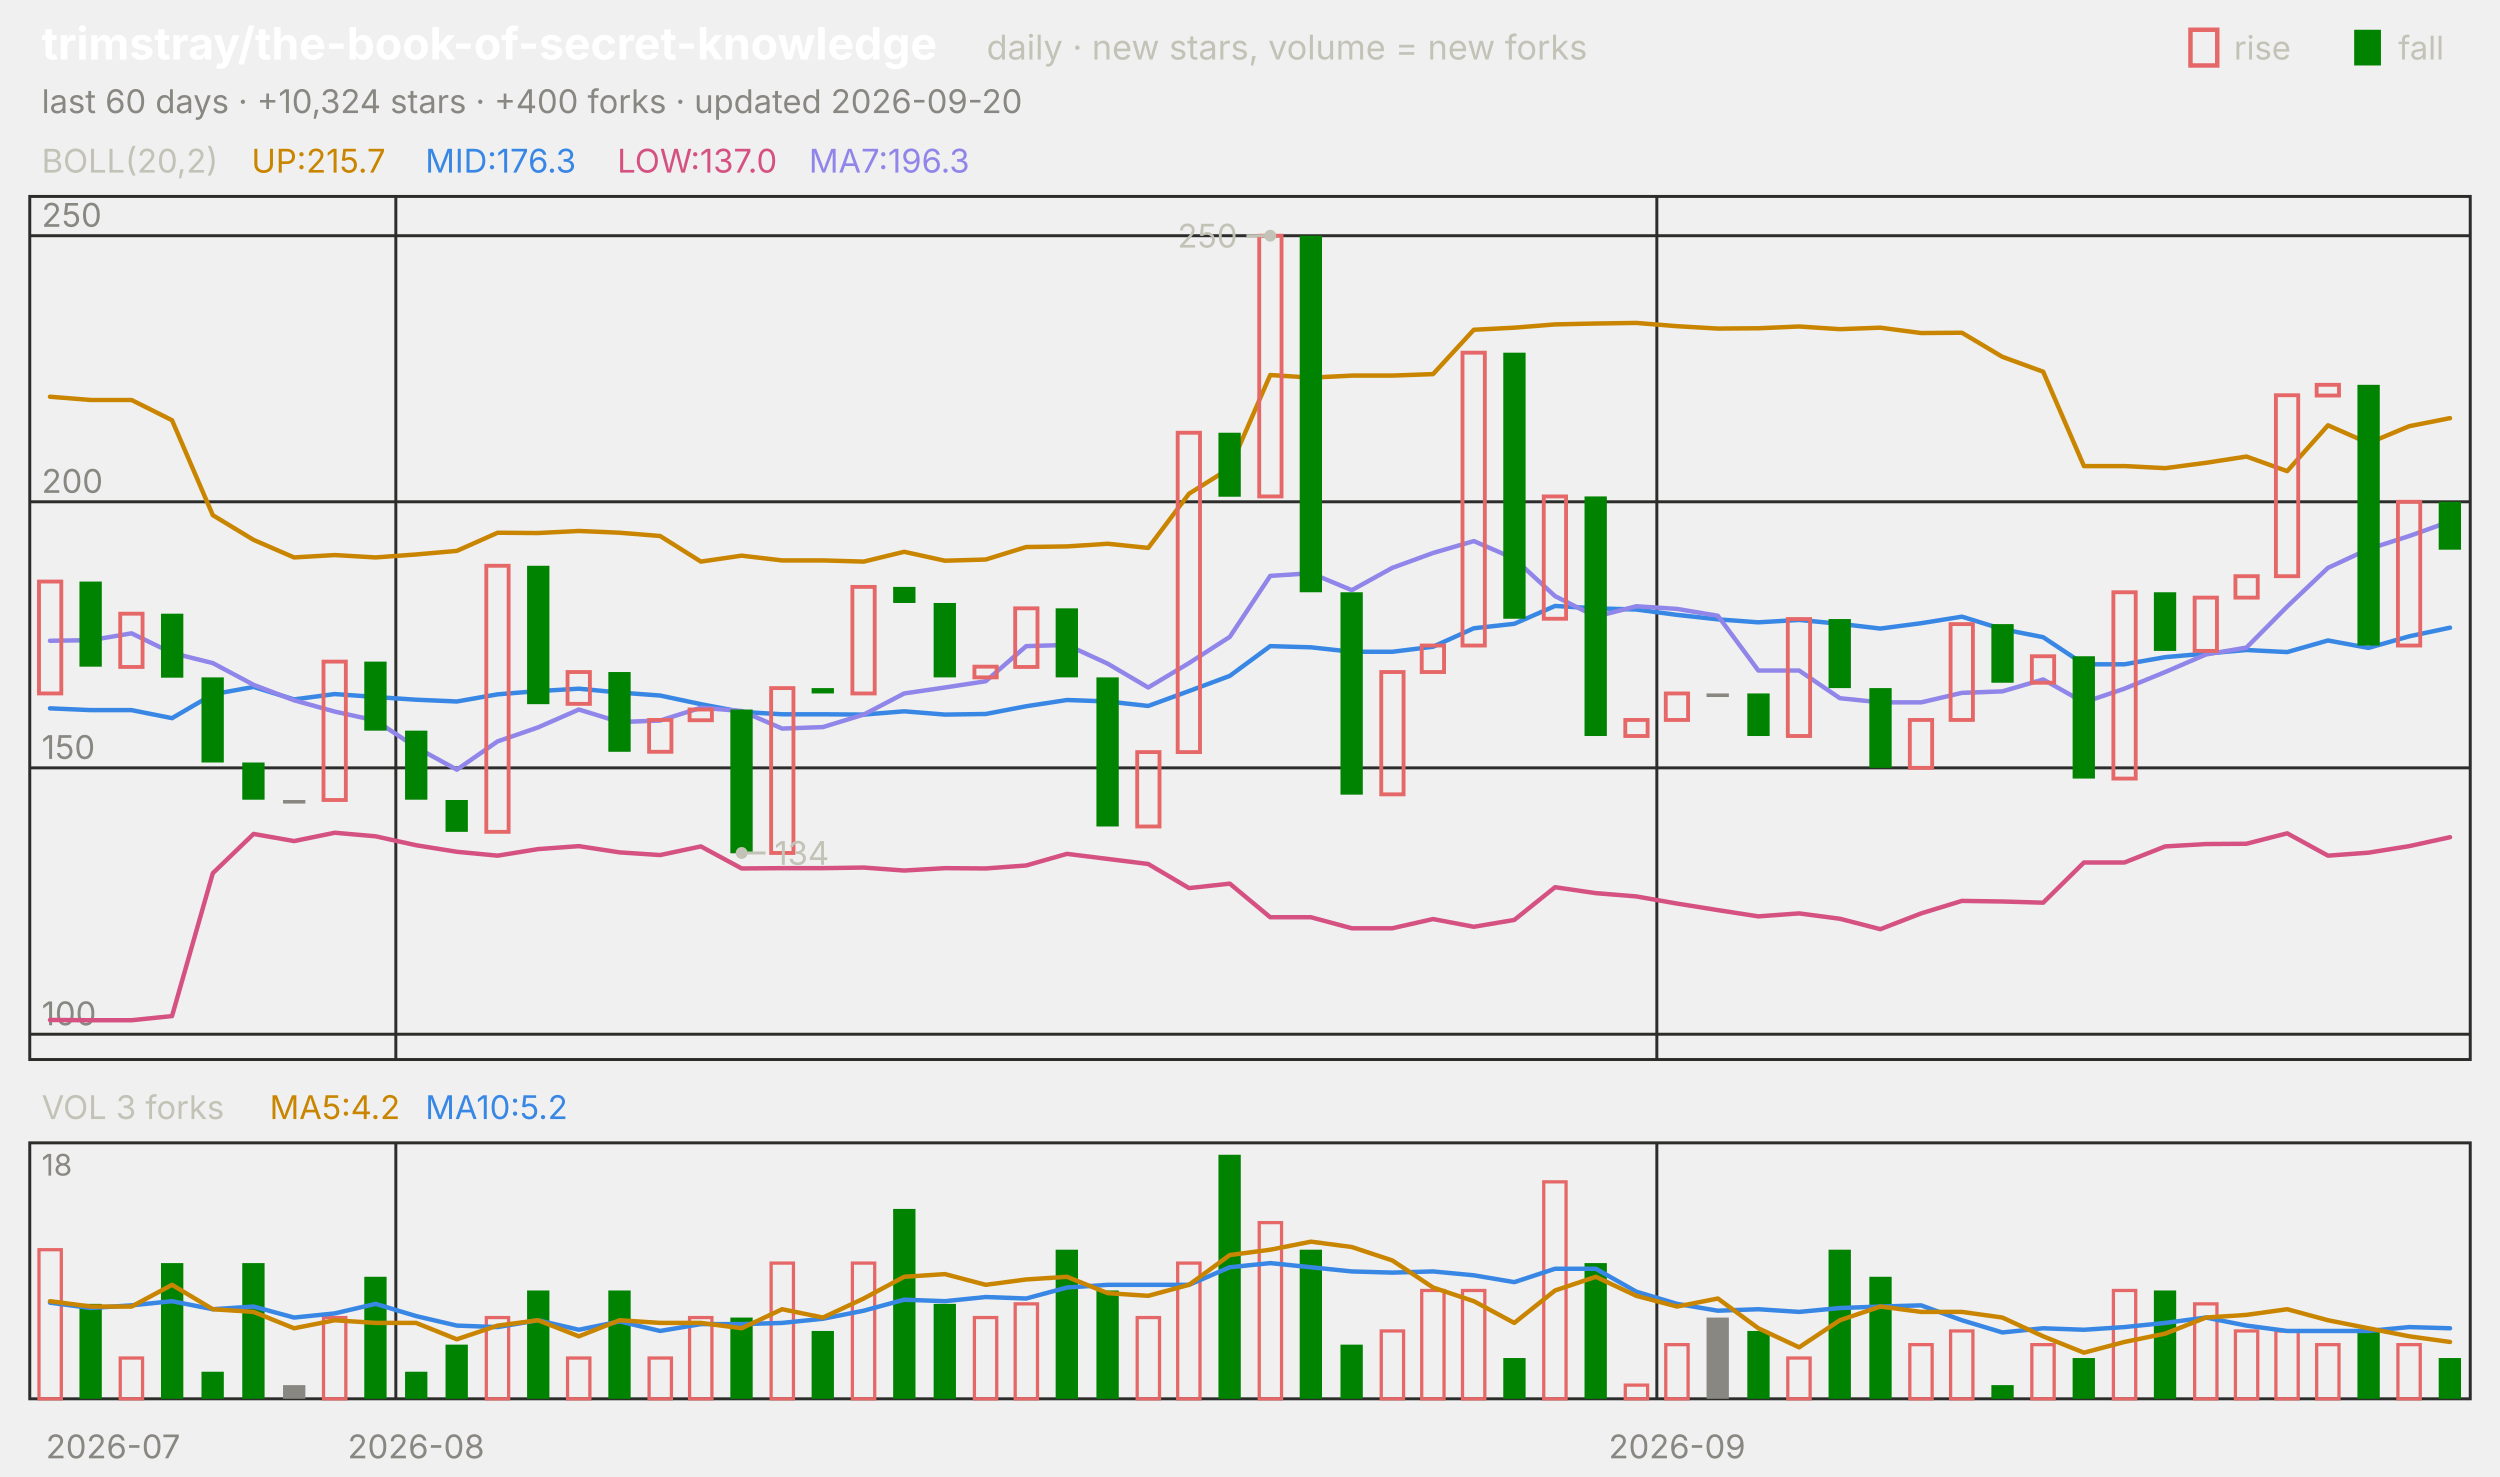
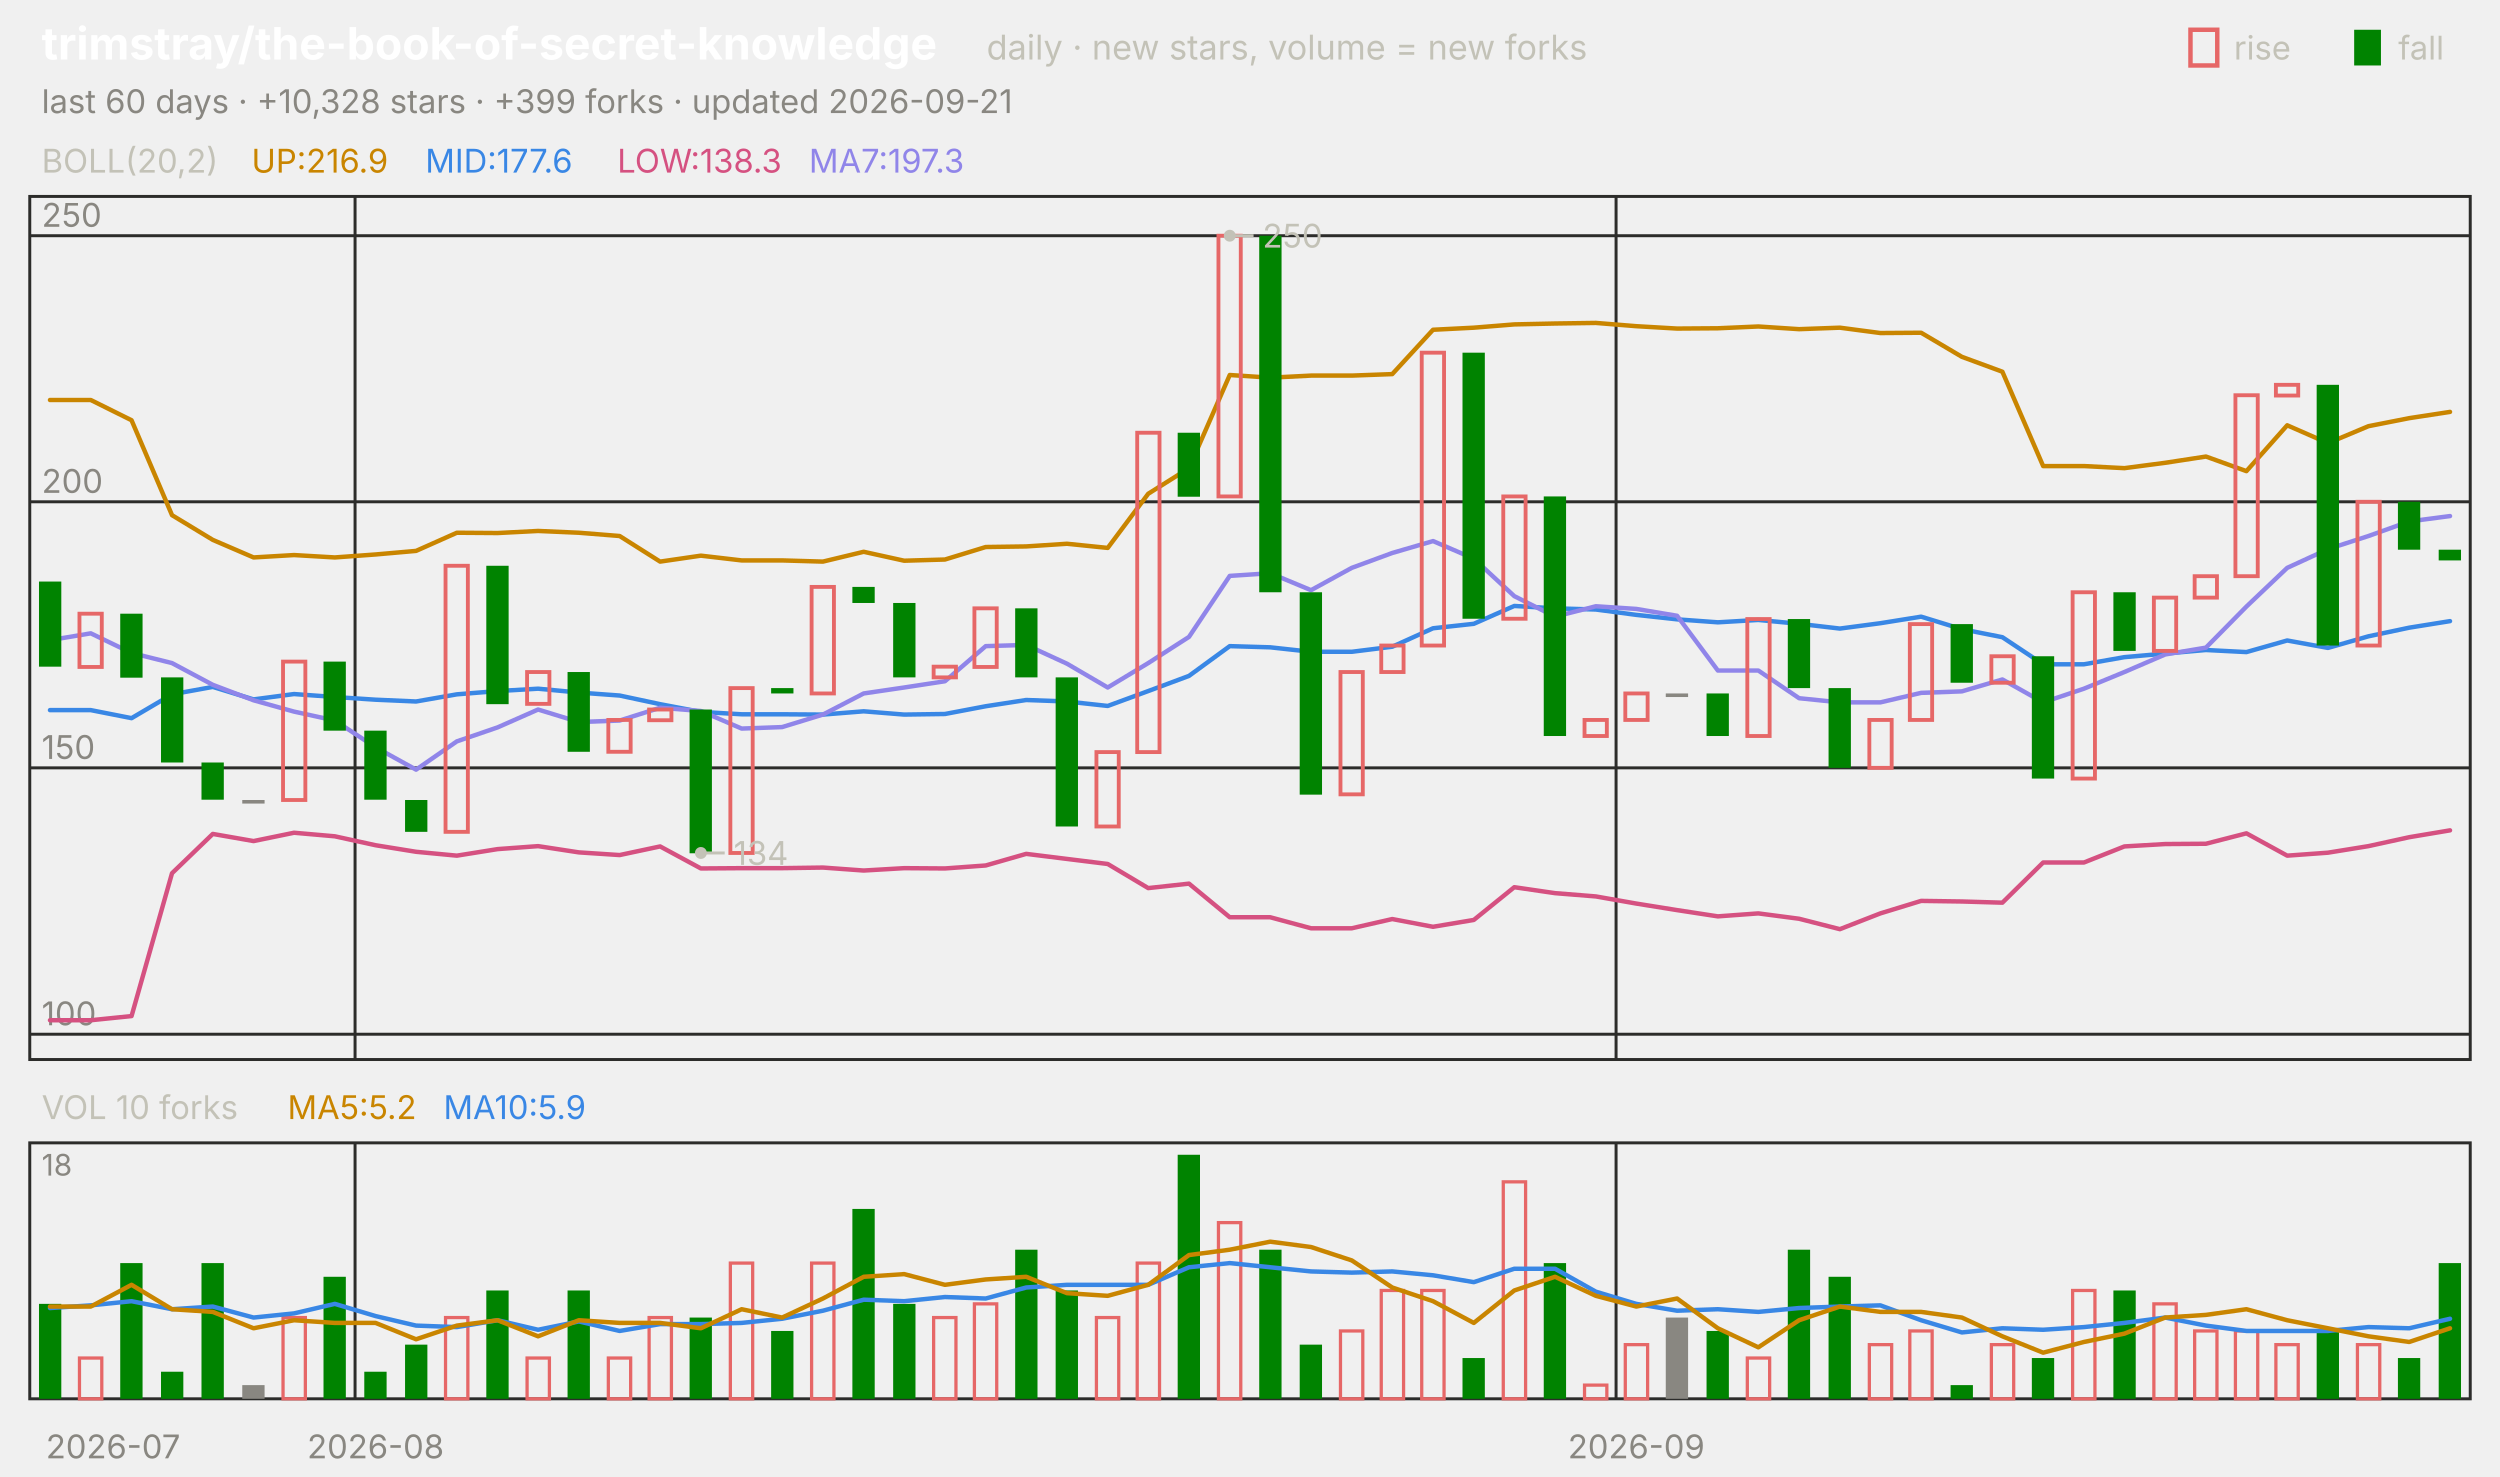
<svg xmlns="http://www.w3.org/2000/svg" viewBox="0 0 840 496" width="840" height="496" font-family="-apple-system,'Segoe UI',system-ui,sans-serif" role="img" aria-label="trimstray/the-book-of-secret-knowledge candlestick chart">
  <text x="14.0" y="20.0" font-size="15" fill="#ffffff" font-weight="650">trimstray/the-book-of-secret-knowledge</text>
  <text x="331.5" y="20.0" font-size="11.5" fill="#c3c2b7">daily · new stars, volume = new forks</text>
  <text x="805.8" y="20.0" font-size="11.0" fill="#c3c2b7">fall</text>
  <rect x="791" y="10" width="9" height="12" fill="#008300" />
  <text x="750.6" y="20.0" font-size="11.0" fill="#c3c2b7">rise</text>
  <rect x="736" y="10" width="9" height="12" fill="none" stroke="#e66767" stroke-width="1.5" />
-   <text x="14.0" y="38.0" font-size="11.0" fill="#898781">last 60 days · +10,324 stars · +400 forks · updated 2026-09-20</text>
+   <text x="14.0" y="38.0" font-size="11.0" fill="#898781">last 60 days · +10,328 stars · +399 forks · updated 2026-09-21</text>
  <rect x="10" y="66" width="820" height="290" fill="none" stroke="#2c2c2a" />
  <rect x="10" y="384" width="820" height="86" fill="none" stroke="#2c2c2a" />
  <text x="38.0" y="490.0" font-size="11.0" fill="#898781" text-anchor="middle">2026-07</text>
-   <line x1="133.0" y1="66.0" x2="133.0" y2="356.0" stroke="#2c2c2a" stroke-width="1.0" />
-   <line x1="133.0" y1="384.0" x2="133.0" y2="470.0" stroke="#2c2c2a" stroke-width="1.0" />
-   <text x="139.8" y="490.0" font-size="11.0" fill="#898781" text-anchor="middle">2026-08</text>
-   <line x1="556.7" y1="66.0" x2="556.7" y2="356.0" stroke="#2c2c2a" stroke-width="1.0" />
-   <line x1="556.7" y1="384.0" x2="556.7" y2="470.0" stroke="#2c2c2a" stroke-width="1.0" />
-   <text x="563.5" y="490.0" font-size="11.0" fill="#898781" text-anchor="middle">2026-09</text>
+   <line x1="119.3" y1="66.0" x2="119.3" y2="356.0" stroke="#2c2c2a" stroke-width="1.0" />
+   <line x1="119.3" y1="384.0" x2="119.3" y2="470.0" stroke="#2c2c2a" stroke-width="1.0" />
+   <text x="126.2" y="490.0" font-size="11.0" fill="#898781" text-anchor="middle">2026-08</text>
+   <line x1="543.0" y1="66.0" x2="543.0" y2="356.0" stroke="#2c2c2a" stroke-width="1.0" />
+   <line x1="543.0" y1="384.0" x2="543.0" y2="470.0" stroke="#2c2c2a" stroke-width="1.0" />
+   <text x="549.8" y="490.0" font-size="11.0" fill="#898781" text-anchor="middle">2026-09</text>
  <text x="14.0" y="58.0" font-size="11.0" fill="#c3c2b7">BOLL(20,2)</text>
-   <text x="84.5" y="58.0" font-size="11.0" fill="#c98500">UP:215.7</text>
-   <text x="142.9" y="58.0" font-size="11.0" fill="#3987e5">MID:176.3</text>
-   <text x="207.4" y="58.0" font-size="11.0" fill="#d55181">LOW:137.0</text>
-   <text x="271.8" y="58.0" font-size="11.0" fill="#9085e9">MA7:196.3</text>
+   <text x="84.5" y="58.0" font-size="11.0" fill="#c98500">UP:216.9</text>
+   <text x="142.9" y="58.0" font-size="11.0" fill="#3987e5">MID:177.6</text>
+   <text x="207.4" y="58.0" font-size="11.0" fill="#d55181">LOW:138.3</text>
+   <text x="271.8" y="58.0" font-size="11.0" fill="#9085e9">MA7:197.3</text>
  <line x1="10.0" y1="347.5" x2="830.0" y2="347.5" stroke="#2c2c2a" stroke-width="1.0" />
  <text x="14.0" y="344.5" font-size="11.0" fill="#898781">100</text>
  <line x1="10.0" y1="258.0" x2="830.0" y2="258.0" stroke="#2c2c2a" stroke-width="1.0" />
  <text x="14.0" y="255.0" font-size="11.0" fill="#898781">150</text>
  <line x1="10.0" y1="168.6" x2="830.0" y2="168.6" stroke="#2c2c2a" stroke-width="1.0" />
  <text x="14.0" y="165.6" font-size="11.0" fill="#898781">200</text>
  <line x1="10.0" y1="79.2" x2="830.0" y2="79.2" stroke="#2c2c2a" stroke-width="1.0" />
  <text x="14.0" y="76.2" font-size="11.0" fill="#898781">250</text>
-   <polyline points="16.8,133.3 30.5,134.4 44.2,134.4 57.8,141.2 71.5,173.1 85.2,181.4 98.8,187.3 112.5,186.5 126.2,187.3 139.8,186.3 153.5,185.1 167.2,179.0 180.8,179.1 194.5,178.4 208.2,179.0 221.8,180.1 235.5,188.7 249.2,186.7 262.8,188.3 276.5,188.3 290.2,188.7 303.8,185.4 317.5,188.4 331.2,188.0 344.8,183.8 358.5,183.6 372.2,182.7 385.8,184.1 399.5,165.9 413.2,157.3 426.8,126.0 440.5,126.9 454.2,126.2 467.8,126.2 481.5,125.7 495.2,110.8 508.8,110.1 522.5,109.0 536.2,108.7 549.8,108.5 563.5,109.6 577.2,110.4 590.8,110.3 604.5,109.7 618.2,110.6 631.8,110.1 645.5,111.9 659.2,111.8 672.8,119.9 686.5,124.9 700.2,156.6 713.8,156.6 727.5,157.3 741.2,155.5 754.8,153.4 768.5,158.3 782.2,142.9 795.8,148.9 809.5,143.2 823.2,140.5" fill="none" stroke="#c98500" stroke-width="1.5" stroke-linejoin="round" stroke-linecap="round" />
-   <polyline points="16.8,238.0 30.5,238.6 44.2,238.6 57.8,241.3 71.5,233.3 85.2,230.8 98.8,235.0 112.5,233.2 126.2,234.2 139.8,235.1 153.5,235.7 167.2,233.3 180.8,232.2 194.5,231.4 208.2,232.7 221.8,233.7 235.5,236.6 249.2,239.2 262.8,240.0 276.5,240.0 290.2,240.1 303.8,239.0 317.5,240.1 331.2,239.9 344.8,237.3 358.5,235.2 372.2,235.7 385.8,237.2 399.5,232.2 413.2,227.1 426.8,217.1 440.5,217.5 454.2,219.0 467.8,219.0 481.5,217.3 495.2,211.1 508.8,209.6 522.5,203.6 536.2,204.4 549.8,204.8 563.5,206.6 577.2,208.1 590.8,209.1 604.5,208.3 618.2,209.6 631.8,211.2 645.5,209.4 659.2,207.2 672.8,211.4 686.5,214.1 700.2,223.2 713.8,223.2 727.5,220.8 741.2,219.6 754.8,218.4 768.5,219.1 782.2,215.2 795.8,217.7 809.5,213.8 823.2,210.9" fill="none" stroke="#3987e5" stroke-width="1.5" stroke-linejoin="round" stroke-linecap="round" />
-   <polyline points="16.8,342.7 30.5,342.8 44.2,342.8 57.8,341.4 71.5,293.4 85.2,280.2 98.8,282.6 112.5,279.8 126.2,281.0 139.8,284.0 153.5,286.2 167.2,287.5 180.8,285.3 194.5,284.3 208.2,286.4 221.8,287.3 235.5,284.4 249.2,291.8 262.8,291.7 276.5,291.7 290.2,291.5 303.8,292.5 317.5,291.7 331.2,291.8 344.8,290.8 358.5,286.9 372.2,288.6 385.8,290.3 399.5,298.4 413.2,296.9 426.8,308.2 440.5,308.2 454.2,311.9 467.8,311.9 481.5,308.8 495.2,311.4 508.8,309.1 522.5,298.1 536.2,300.1 549.8,301.2 563.5,303.6 577.2,305.8 590.8,307.9 604.5,306.9 618.2,308.7 631.8,312.2 645.5,306.9 659.2,302.7 672.8,302.9 686.5,303.3 700.2,289.8 713.8,289.8 727.5,284.4 741.2,283.6 754.8,283.5 768.5,280.0 782.2,287.5 795.8,286.5 809.5,284.3 823.2,281.3" fill="none" stroke="#d55181" stroke-width="1.5" stroke-linejoin="round" stroke-linecap="round" />
-   <polyline points="16.8,215.3 30.5,215.1 44.2,212.8 57.8,219.4 71.5,222.8 85.2,230.1 98.8,235.3 112.5,239.1 126.2,242.1 139.8,251.1 153.5,258.6 167.2,249.1 180.8,244.4 194.5,238.4 208.2,242.6 221.8,242.1 235.5,237.8 249.2,238.9 262.8,244.8 276.5,244.3 290.2,240.1 303.8,233.0 317.5,231.0 331.2,228.9 344.8,217.1 358.5,216.7 372.2,223.0 385.8,231.0 399.5,222.8 413.2,214.0 426.8,193.5 440.5,192.6 454.2,198.3 467.8,190.8 481.5,185.8 495.2,181.8 508.8,187.7 522.5,200.3 536.2,207.2 549.8,203.7 563.5,204.6 577.2,206.9 590.8,225.3 604.5,225.3 618.2,234.6 631.8,236.0 645.5,236.0 659.2,232.8 672.8,232.3 686.5,228.3 700.2,236.0 713.8,231.4 727.5,225.8 741.2,219.9 754.8,217.6 768.5,203.8 782.2,190.8 795.8,184.5 809.5,180.1 823.2,175.2" fill="none" stroke="#9085e9" stroke-width="1.5" stroke-linejoin="round" stroke-linecap="round" />
-   <rect x="13.1" y="195.4" width="7.5" height="37.6" fill="none" stroke="#e66767" stroke-width="1.3" />
-   <rect x="26.7" y="195.4" width="7.5" height="28.6" fill="#008300" />
-   <rect x="40.4" y="206.2" width="7.5" height="17.9" fill="none" stroke="#e66767" stroke-width="1.3" />
-   <rect x="54.1" y="206.2" width="7.5" height="21.5" fill="#008300" />
-   <rect x="67.7" y="227.6" width="7.5" height="28.6" fill="#008300" />
-   <rect x="81.4" y="256.2" width="7.5" height="12.5" fill="#008300" />
-   <rect x="95.1" y="268.8" width="7.5" height="1.2" fill="#898781" />
-   <rect x="108.7" y="222.3" width="7.5" height="46.5" fill="none" stroke="#e66767" stroke-width="1.3" />
-   <rect x="122.4" y="222.3" width="7.5" height="23.2" fill="#008300" />
-   <rect x="136.1" y="245.5" width="7.5" height="23.2" fill="#008300" />
-   <rect x="149.7" y="268.8" width="7.5" height="10.7" fill="#008300" />
-   <rect x="163.4" y="190.1" width="7.5" height="89.4" fill="none" stroke="#e66767" stroke-width="1.3" />
-   <rect x="177.1" y="190.1" width="7.5" height="46.5" fill="#008300" />
-   <rect x="190.7" y="225.8" width="7.5" height="10.7" fill="none" stroke="#e66767" stroke-width="1.3" />
-   <rect x="204.4" y="225.8" width="7.5" height="26.8" fill="#008300" />
-   <rect x="218.1" y="241.9" width="7.5" height="10.7" fill="none" stroke="#e66767" stroke-width="1.3" />
-   <rect x="231.7" y="238.4" width="7.5" height="3.6" fill="none" stroke="#e66767" stroke-width="1.3" />
-   <rect x="245.4" y="238.4" width="7.5" height="48.3" fill="#008300" />
-   <rect x="259.1" y="231.2" width="7.5" height="55.4" fill="none" stroke="#e66767" stroke-width="1.3" />
-   <rect x="272.7" y="231.2" width="7.5" height="1.8" fill="#008300" />
-   <rect x="286.4" y="197.2" width="7.5" height="35.8" fill="none" stroke="#e66767" stroke-width="1.3" />
-   <rect x="300.1" y="197.2" width="7.5" height="5.4" fill="#008300" />
-   <rect x="313.7" y="202.6" width="7.5" height="25.0" fill="#008300" />
-   <rect x="327.4" y="224.0" width="7.5" height="3.6" fill="none" stroke="#e66767" stroke-width="1.3" />
-   <rect x="341.1" y="204.4" width="7.5" height="19.7" fill="none" stroke="#e66767" stroke-width="1.3" />
-   <rect x="354.7" y="204.4" width="7.5" height="23.2" fill="#008300" />
-   <rect x="368.4" y="227.6" width="7.5" height="50.1" fill="#008300" />
-   <rect x="382.1" y="252.7" width="7.5" height="25.0" fill="none" stroke="#e66767" stroke-width="1.3" />
-   <rect x="395.7" y="145.4" width="7.5" height="107.3" fill="none" stroke="#e66767" stroke-width="1.3" />
-   <rect x="409.4" y="145.4" width="7.5" height="21.5" fill="#008300" />
-   <rect x="423.1" y="79.2" width="7.5" height="87.6" fill="none" stroke="#e66767" stroke-width="1.3" />
-   <rect x="436.7" y="79.2" width="7.5" height="119.8" fill="#008300" />
-   <rect x="450.4" y="199.0" width="7.5" height="68.0" fill="#008300" />
-   <rect x="464.1" y="225.8" width="7.5" height="41.1" fill="none" stroke="#e66767" stroke-width="1.3" />
-   <rect x="477.7" y="216.9" width="7.5" height="8.9" fill="none" stroke="#e66767" stroke-width="1.3" />
-   <rect x="491.4" y="118.5" width="7.5" height="98.4" fill="none" stroke="#e66767" stroke-width="1.3" />
-   <rect x="505.1" y="118.5" width="7.5" height="89.4" fill="#008300" />
-   <rect x="518.7" y="166.8" width="7.5" height="41.1" fill="none" stroke="#e66767" stroke-width="1.3" />
-   <rect x="532.4" y="166.8" width="7.5" height="80.5" fill="#008300" />
-   <rect x="546.1" y="241.9" width="7.5" height="5.4" fill="none" stroke="#e66767" stroke-width="1.3" />
-   <rect x="559.7" y="233.0" width="7.5" height="8.9" fill="none" stroke="#e66767" stroke-width="1.3" />
-   <rect x="573.4" y="233.0" width="7.5" height="1.2" fill="#898781" />
-   <rect x="587.1" y="233.0" width="7.5" height="14.3" fill="#008300" />
-   <rect x="600.7" y="208.0" width="7.5" height="39.3" fill="none" stroke="#e66767" stroke-width="1.3" />
-   <rect x="614.4" y="208.0" width="7.5" height="23.2" fill="#008300" />
-   <rect x="628.1" y="231.2" width="7.5" height="26.8" fill="#008300" />
-   <rect x="641.7" y="241.9" width="7.5" height="16.1" fill="none" stroke="#e66767" stroke-width="1.3" />
-   <rect x="655.4" y="209.7" width="7.5" height="32.2" fill="none" stroke="#e66767" stroke-width="1.3" />
-   <rect x="669.1" y="209.7" width="7.5" height="19.7" fill="#008300" />
-   <rect x="682.7" y="220.5" width="7.5" height="8.9" fill="none" stroke="#e66767" stroke-width="1.3" />
-   <rect x="696.4" y="220.5" width="7.5" height="41.1" fill="#008300" />
-   <rect x="710.1" y="199.0" width="7.5" height="62.6" fill="none" stroke="#e66767" stroke-width="1.3" />
-   <rect x="723.7" y="199.0" width="7.5" height="19.7" fill="#008300" />
-   <rect x="737.4" y="200.8" width="7.5" height="17.9" fill="none" stroke="#e66767" stroke-width="1.3" />
-   <rect x="751.1" y="193.6" width="7.5" height="7.2" fill="none" stroke="#e66767" stroke-width="1.3" />
-   <rect x="764.7" y="132.8" width="7.5" height="60.8" fill="none" stroke="#e66767" stroke-width="1.3" />
-   <rect x="778.4" y="129.3" width="7.5" height="3.6" fill="none" stroke="#e66767" stroke-width="1.3" />
-   <rect x="792.1" y="129.3" width="7.5" height="87.6" fill="#008300" />
-   <rect x="805.7" y="168.6" width="7.5" height="48.3" fill="none" stroke="#e66767" stroke-width="1.3" />
-   <rect x="819.4" y="168.6" width="7.5" height="16.1" fill="#008300" />
-   <circle cx="426.8" cy="79.2" r="2" fill="#c3c2b7" />
-   <line x1="426.8" y1="79.2" x2="418.8" y2="79.2" stroke="#c3c2b7" stroke-width="1.0" />
-   <text x="415.8" y="83.2" font-size="11.0" fill="#c3c2b7" text-anchor="end">250</text>
-   <circle cx="249.2" cy="286.6" r="2" fill="#c3c2b7" />
-   <line x1="249.2" y1="286.6" x2="257.2" y2="286.6" stroke="#c3c2b7" stroke-width="1.0" />
-   <text x="260.2" y="290.6" font-size="11.0" fill="#c3c2b7">134</text>
-   <text x="14.0" y="376.0" font-size="11.0" fill="#c3c2b7">VOL 3 forks</text>
-   <text x="90.6" y="376.0" font-size="11.0" fill="#c98500">MA5:4.2</text>
-   <text x="142.9" y="376.0" font-size="11.0" fill="#3987e5">MA10:5.2</text>
+   <polyline points="16.8,134.4 30.5,134.4 44.2,141.2 57.8,173.1 71.5,181.4 85.2,187.3 98.8,186.5 112.5,187.3 126.2,186.3 139.8,185.1 153.5,179.0 167.2,179.1 180.8,178.4 194.5,179.0 208.2,180.1 221.8,188.7 235.5,186.7 249.2,188.3 262.8,188.3 276.5,188.7 290.2,185.4 303.8,188.4 317.5,188.0 331.2,183.8 344.8,183.6 358.5,182.7 372.2,184.1 385.8,165.9 399.5,157.3 413.2,126.0 426.8,126.9 440.5,126.2 454.2,126.2 467.8,125.7 481.5,110.8 495.2,110.1 508.8,109.0 522.5,108.7 536.2,108.5 549.8,109.6 563.5,110.4 577.2,110.3 590.8,109.7 604.5,110.6 618.2,110.1 631.8,111.9 645.5,111.8 659.2,119.9 672.8,124.9 686.5,156.6 700.2,156.6 713.8,157.3 727.5,155.5 741.2,153.4 754.8,158.3 768.5,142.9 782.2,148.9 795.8,143.2 809.5,140.5 823.2,138.4" fill="none" stroke="#c98500" stroke-width="1.5" stroke-linejoin="round" stroke-linecap="round" />
+   <polyline points="16.8,238.6 30.5,238.6 44.2,241.3 57.8,233.3 71.5,230.8 85.2,235.0 98.8,233.2 112.5,234.2 126.2,235.1 139.8,235.7 153.5,233.3 167.2,232.2 180.8,231.4 194.5,232.7 208.2,233.7 221.8,236.6 235.5,239.2 249.2,240.0 262.8,240.0 276.5,240.1 290.2,239.0 303.8,240.1 317.5,239.9 331.2,237.3 344.8,235.2 358.5,235.7 372.2,237.2 385.8,232.2 399.5,227.1 413.2,217.1 426.8,217.5 440.5,219.0 454.2,219.0 467.8,217.3 481.5,211.1 495.2,209.6 508.8,203.6 522.5,204.4 536.2,204.8 549.8,206.6 563.5,208.1 577.2,209.1 590.8,208.3 604.5,209.6 618.2,211.2 631.8,209.4 645.5,207.2 659.2,211.4 672.8,214.1 686.5,223.2 700.2,223.2 713.8,220.8 727.5,219.6 741.2,218.4 754.8,219.1 768.5,215.2 782.2,217.7 795.8,213.8 809.5,210.9 823.2,208.7" fill="none" stroke="#3987e5" stroke-width="1.5" stroke-linejoin="round" stroke-linecap="round" />
+   <polyline points="16.8,342.8 30.5,342.8 44.2,341.4 57.8,293.4 71.5,280.2 85.2,282.6 98.8,279.8 112.5,281.0 126.2,284.0 139.8,286.2 153.5,287.5 167.2,285.3 180.8,284.3 194.5,286.4 208.2,287.3 221.8,284.4 235.5,291.8 249.2,291.7 262.8,291.7 276.5,291.5 290.2,292.5 303.8,291.7 317.5,291.8 331.2,290.8 344.8,286.9 358.5,288.6 372.2,290.3 385.8,298.4 399.5,296.9 413.2,308.2 426.8,308.2 440.5,311.9 454.2,311.9 467.8,308.8 481.5,311.4 495.2,309.1 508.8,298.1 522.5,300.1 536.2,301.2 549.8,303.6 563.5,305.8 577.2,307.9 590.8,306.9 604.5,308.7 618.2,312.2 631.8,306.9 645.5,302.7 659.2,302.9 672.8,303.3 686.5,289.8 700.2,289.8 713.8,284.4 727.5,283.6 741.2,283.5 754.8,280.0 768.5,287.5 782.2,286.5 795.8,284.3 809.5,281.3 823.2,279.0" fill="none" stroke="#d55181" stroke-width="1.5" stroke-linejoin="round" stroke-linecap="round" />
+   <polyline points="16.8,215.1 30.5,212.8 44.2,219.4 57.8,222.8 71.5,230.1 85.2,235.3 98.8,239.1 112.5,242.1 126.2,251.1 139.8,258.6 153.5,249.1 167.2,244.4 180.8,238.4 194.5,242.6 208.2,242.1 221.8,237.8 235.5,238.9 249.2,244.8 262.8,244.3 276.5,240.1 290.2,233.0 303.8,231.0 317.5,228.9 331.2,217.1 344.8,216.7 358.5,223.0 372.2,231.0 385.8,222.8 399.5,214.0 413.2,193.5 426.8,192.6 440.5,198.3 454.2,190.8 467.8,185.8 481.5,181.8 495.2,187.7 508.8,200.3 522.5,207.2 536.2,203.7 549.8,204.6 563.5,206.9 577.2,225.3 590.8,225.3 604.5,234.6 618.2,236.0 631.8,236.0 645.5,232.8 659.2,232.3 672.8,228.3 686.5,236.0 700.2,231.4 713.8,225.8 727.5,219.9 741.2,217.6 754.8,203.8 768.5,190.8 782.2,184.5 795.8,180.1 809.5,175.2 823.2,173.4" fill="none" stroke="#9085e9" stroke-width="1.5" stroke-linejoin="round" stroke-linecap="round" />
+   <rect x="13.1" y="195.4" width="7.5" height="28.6" fill="#008300" />
+   <rect x="26.7" y="206.2" width="7.5" height="17.9" fill="none" stroke="#e66767" stroke-width="1.3" />
+   <rect x="40.4" y="206.2" width="7.5" height="21.5" fill="#008300" />
+   <rect x="54.1" y="227.6" width="7.5" height="28.6" fill="#008300" />
+   <rect x="67.7" y="256.2" width="7.5" height="12.5" fill="#008300" />
+   <rect x="81.4" y="268.8" width="7.5" height="1.2" fill="#898781" />
+   <rect x="95.1" y="222.3" width="7.5" height="46.5" fill="none" stroke="#e66767" stroke-width="1.3" />
+   <rect x="108.7" y="222.3" width="7.5" height="23.2" fill="#008300" />
+   <rect x="122.4" y="245.5" width="7.5" height="23.2" fill="#008300" />
+   <rect x="136.1" y="268.8" width="7.5" height="10.7" fill="#008300" />
+   <rect x="149.7" y="190.1" width="7.5" height="89.4" fill="none" stroke="#e66767" stroke-width="1.3" />
+   <rect x="163.4" y="190.1" width="7.5" height="46.5" fill="#008300" />
+   <rect x="177.1" y="225.8" width="7.5" height="10.7" fill="none" stroke="#e66767" stroke-width="1.3" />
+   <rect x="190.7" y="225.8" width="7.5" height="26.8" fill="#008300" />
+   <rect x="204.4" y="241.9" width="7.5" height="10.7" fill="none" stroke="#e66767" stroke-width="1.3" />
+   <rect x="218.1" y="238.4" width="7.5" height="3.6" fill="none" stroke="#e66767" stroke-width="1.3" />
+   <rect x="231.7" y="238.4" width="7.5" height="48.3" fill="#008300" />
+   <rect x="245.4" y="231.2" width="7.5" height="55.4" fill="none" stroke="#e66767" stroke-width="1.3" />
+   <rect x="259.1" y="231.2" width="7.5" height="1.8" fill="#008300" />
+   <rect x="272.7" y="197.2" width="7.5" height="35.8" fill="none" stroke="#e66767" stroke-width="1.3" />
+   <rect x="286.4" y="197.2" width="7.5" height="5.4" fill="#008300" />
+   <rect x="300.1" y="202.6" width="7.5" height="25.0" fill="#008300" />
+   <rect x="313.7" y="224.0" width="7.5" height="3.6" fill="none" stroke="#e66767" stroke-width="1.3" />
+   <rect x="327.4" y="204.4" width="7.5" height="19.7" fill="none" stroke="#e66767" stroke-width="1.3" />
+   <rect x="341.1" y="204.4" width="7.5" height="23.2" fill="#008300" />
+   <rect x="354.7" y="227.6" width="7.5" height="50.1" fill="#008300" />
+   <rect x="368.4" y="252.7" width="7.5" height="25.0" fill="none" stroke="#e66767" stroke-width="1.3" />
+   <rect x="382.1" y="145.4" width="7.5" height="107.3" fill="none" stroke="#e66767" stroke-width="1.3" />
+   <rect x="395.7" y="145.4" width="7.5" height="21.5" fill="#008300" />
+   <rect x="409.4" y="79.2" width="7.5" height="87.6" fill="none" stroke="#e66767" stroke-width="1.3" />
+   <rect x="423.1" y="79.2" width="7.5" height="119.8" fill="#008300" />
+   <rect x="436.7" y="199.0" width="7.5" height="68.0" fill="#008300" />
+   <rect x="450.4" y="225.8" width="7.5" height="41.1" fill="none" stroke="#e66767" stroke-width="1.3" />
+   <rect x="464.1" y="216.9" width="7.5" height="8.9" fill="none" stroke="#e66767" stroke-width="1.3" />
+   <rect x="477.7" y="118.5" width="7.5" height="98.4" fill="none" stroke="#e66767" stroke-width="1.3" />
+   <rect x="491.4" y="118.5" width="7.5" height="89.4" fill="#008300" />
+   <rect x="505.1" y="166.8" width="7.5" height="41.1" fill="none" stroke="#e66767" stroke-width="1.3" />
+   <rect x="518.7" y="166.8" width="7.5" height="80.5" fill="#008300" />
+   <rect x="532.4" y="241.9" width="7.5" height="5.4" fill="none" stroke="#e66767" stroke-width="1.3" />
+   <rect x="546.1" y="233.0" width="7.5" height="8.9" fill="none" stroke="#e66767" stroke-width="1.3" />
+   <rect x="559.7" y="233.0" width="7.5" height="1.2" fill="#898781" />
+   <rect x="573.4" y="233.0" width="7.5" height="14.3" fill="#008300" />
+   <rect x="587.1" y="208.0" width="7.5" height="39.3" fill="none" stroke="#e66767" stroke-width="1.3" />
+   <rect x="600.7" y="208.0" width="7.5" height="23.2" fill="#008300" />
+   <rect x="614.4" y="231.2" width="7.5" height="26.8" fill="#008300" />
+   <rect x="628.1" y="241.9" width="7.5" height="16.1" fill="none" stroke="#e66767" stroke-width="1.3" />
+   <rect x="641.7" y="209.7" width="7.5" height="32.2" fill="none" stroke="#e66767" stroke-width="1.3" />
+   <rect x="655.4" y="209.7" width="7.5" height="19.7" fill="#008300" />
+   <rect x="669.1" y="220.5" width="7.5" height="8.9" fill="none" stroke="#e66767" stroke-width="1.3" />
+   <rect x="682.7" y="220.5" width="7.5" height="41.1" fill="#008300" />
+   <rect x="696.4" y="199.0" width="7.5" height="62.6" fill="none" stroke="#e66767" stroke-width="1.3" />
+   <rect x="710.1" y="199.0" width="7.5" height="19.7" fill="#008300" />
+   <rect x="723.7" y="200.8" width="7.5" height="17.9" fill="none" stroke="#e66767" stroke-width="1.3" />
+   <rect x="737.4" y="193.6" width="7.5" height="7.2" fill="none" stroke="#e66767" stroke-width="1.3" />
+   <rect x="751.1" y="132.8" width="7.5" height="60.8" fill="none" stroke="#e66767" stroke-width="1.3" />
+   <rect x="764.7" y="129.3" width="7.5" height="3.6" fill="none" stroke="#e66767" stroke-width="1.3" />
+   <rect x="778.4" y="129.3" width="7.5" height="87.6" fill="#008300" />
+   <rect x="792.1" y="168.6" width="7.5" height="48.3" fill="none" stroke="#e66767" stroke-width="1.3" />
+   <rect x="805.7" y="168.6" width="7.5" height="16.1" fill="#008300" />
+   <rect x="819.4" y="184.7" width="7.5" height="3.6" fill="#008300" />
+   <circle cx="413.2" cy="79.2" r="2" fill="#c3c2b7" />
+   <line x1="413.2" y1="79.2" x2="421.2" y2="79.2" stroke="#c3c2b7" stroke-width="1.0" />
+   <text x="424.2" y="83.2" font-size="11.0" fill="#c3c2b7">250</text>
+   <circle cx="235.5" cy="286.6" r="2" fill="#c3c2b7" />
+   <line x1="235.5" y1="286.6" x2="243.5" y2="286.6" stroke="#c3c2b7" stroke-width="1.0" />
+   <text x="246.5" y="290.6" font-size="11.0" fill="#c3c2b7">134</text>
+   <text x="14.0" y="376.0" font-size="11.0" fill="#c3c2b7">VOL 10 forks</text>
+   <text x="96.6" y="376.0" font-size="11.0" fill="#c98500">MA5:5.2</text>
+   <text x="149.0" y="376.0" font-size="11.0" fill="#3987e5">MA10:5.9</text>
  <text x="14.0" y="395.0" font-size="10" fill="#898781">18</text>
-   <rect x="13.1" y="419.9" width="7.5" height="50.1" fill="none" stroke="#e66767" stroke-width="1.1" />
-   <rect x="26.7" y="438.1" width="7.5" height="31.9" fill="#008300" />
-   <rect x="40.4" y="456.3" width="7.5" height="13.7" fill="none" stroke="#e66767" stroke-width="1.1" />
-   <rect x="54.1" y="424.4" width="7.5" height="45.6" fill="#008300" />
-   <rect x="67.7" y="460.9" width="7.5" height="9.1" fill="#008300" />
-   <rect x="81.4" y="424.4" width="7.5" height="45.6" fill="#008300" />
-   <rect x="95.1" y="465.4" width="7.5" height="4.6" fill="#898781" />
-   <rect x="108.7" y="442.7" width="7.5" height="27.3" fill="none" stroke="#e66767" stroke-width="1.1" />
-   <rect x="122.4" y="429.0" width="7.5" height="41.0" fill="#008300" />
-   <rect x="136.1" y="460.9" width="7.5" height="9.1" fill="#008300" />
-   <rect x="149.7" y="451.8" width="7.5" height="18.2" fill="#008300" />
-   <rect x="163.4" y="442.7" width="7.5" height="27.3" fill="none" stroke="#e66767" stroke-width="1.1" />
-   <rect x="177.1" y="433.6" width="7.5" height="36.4" fill="#008300" />
-   <rect x="190.7" y="456.3" width="7.5" height="13.7" fill="none" stroke="#e66767" stroke-width="1.1" />
-   <rect x="204.4" y="433.6" width="7.5" height="36.4" fill="#008300" />
-   <rect x="218.1" y="456.3" width="7.5" height="13.7" fill="none" stroke="#e66767" stroke-width="1.1" />
-   <rect x="231.7" y="442.7" width="7.5" height="27.3" fill="none" stroke="#e66767" stroke-width="1.1" />
-   <rect x="245.4" y="442.7" width="7.5" height="27.3" fill="#008300" />
-   <rect x="259.1" y="424.4" width="7.5" height="45.6" fill="none" stroke="#e66767" stroke-width="1.1" />
-   <rect x="272.7" y="447.2" width="7.5" height="22.8" fill="#008300" />
-   <rect x="286.4" y="424.4" width="7.5" height="45.6" fill="none" stroke="#e66767" stroke-width="1.1" />
-   <rect x="300.1" y="406.2" width="7.5" height="63.8" fill="#008300" />
-   <rect x="313.7" y="438.1" width="7.5" height="31.9" fill="#008300" />
-   <rect x="327.4" y="442.7" width="7.5" height="27.3" fill="none" stroke="#e66767" stroke-width="1.1" />
-   <rect x="341.1" y="438.1" width="7.5" height="31.9" fill="none" stroke="#e66767" stroke-width="1.1" />
-   <rect x="354.7" y="419.9" width="7.5" height="50.1" fill="#008300" />
-   <rect x="368.4" y="433.6" width="7.5" height="36.4" fill="#008300" />
-   <rect x="382.1" y="442.7" width="7.5" height="27.3" fill="none" stroke="#e66767" stroke-width="1.1" />
-   <rect x="395.7" y="424.4" width="7.5" height="45.6" fill="none" stroke="#e66767" stroke-width="1.1" />
-   <rect x="409.4" y="388.0" width="7.5" height="82.0" fill="#008300" />
-   <rect x="423.1" y="410.8" width="7.5" height="59.2" fill="none" stroke="#e66767" stroke-width="1.1" />
-   <rect x="436.7" y="419.9" width="7.5" height="50.1" fill="#008300" />
-   <rect x="450.4" y="451.8" width="7.5" height="18.2" fill="#008300" />
-   <rect x="464.1" y="447.2" width="7.5" height="22.8" fill="none" stroke="#e66767" stroke-width="1.1" />
+   <rect x="13.1" y="438.1" width="7.5" height="31.9" fill="#008300" />
+   <rect x="26.7" y="456.3" width="7.5" height="13.7" fill="none" stroke="#e66767" stroke-width="1.1" />
+   <rect x="40.4" y="424.4" width="7.5" height="45.6" fill="#008300" />
+   <rect x="54.1" y="460.9" width="7.5" height="9.1" fill="#008300" />
+   <rect x="67.7" y="424.4" width="7.5" height="45.6" fill="#008300" />
+   <rect x="81.4" y="465.4" width="7.5" height="4.6" fill="#898781" />
+   <rect x="95.1" y="442.7" width="7.5" height="27.3" fill="none" stroke="#e66767" stroke-width="1.1" />
+   <rect x="108.7" y="429.0" width="7.5" height="41.0" fill="#008300" />
+   <rect x="122.4" y="460.9" width="7.5" height="9.1" fill="#008300" />
+   <rect x="136.1" y="451.8" width="7.5" height="18.2" fill="#008300" />
+   <rect x="149.7" y="442.7" width="7.5" height="27.3" fill="none" stroke="#e66767" stroke-width="1.1" />
+   <rect x="163.4" y="433.6" width="7.5" height="36.4" fill="#008300" />
+   <rect x="177.1" y="456.3" width="7.5" height="13.7" fill="none" stroke="#e66767" stroke-width="1.1" />
+   <rect x="190.7" y="433.6" width="7.5" height="36.4" fill="#008300" />
+   <rect x="204.4" y="456.3" width="7.5" height="13.7" fill="none" stroke="#e66767" stroke-width="1.1" />
+   <rect x="218.1" y="442.7" width="7.5" height="27.3" fill="none" stroke="#e66767" stroke-width="1.1" />
+   <rect x="231.7" y="442.7" width="7.5" height="27.3" fill="#008300" />
+   <rect x="245.4" y="424.4" width="7.5" height="45.6" fill="none" stroke="#e66767" stroke-width="1.1" />
+   <rect x="259.1" y="447.2" width="7.5" height="22.8" fill="#008300" />
+   <rect x="272.7" y="424.4" width="7.5" height="45.6" fill="none" stroke="#e66767" stroke-width="1.1" />
+   <rect x="286.4" y="406.2" width="7.5" height="63.8" fill="#008300" />
+   <rect x="300.1" y="438.1" width="7.5" height="31.9" fill="#008300" />
+   <rect x="313.7" y="442.7" width="7.5" height="27.3" fill="none" stroke="#e66767" stroke-width="1.1" />
+   <rect x="327.4" y="438.1" width="7.5" height="31.9" fill="none" stroke="#e66767" stroke-width="1.1" />
+   <rect x="341.1" y="419.9" width="7.5" height="50.1" fill="#008300" />
+   <rect x="354.7" y="433.6" width="7.5" height="36.4" fill="#008300" />
+   <rect x="368.4" y="442.7" width="7.5" height="27.3" fill="none" stroke="#e66767" stroke-width="1.1" />
+   <rect x="382.1" y="424.4" width="7.5" height="45.6" fill="none" stroke="#e66767" stroke-width="1.1" />
+   <rect x="395.7" y="388.0" width="7.5" height="82.0" fill="#008300" />
+   <rect x="409.4" y="410.8" width="7.5" height="59.2" fill="none" stroke="#e66767" stroke-width="1.1" />
+   <rect x="423.1" y="419.9" width="7.5" height="50.1" fill="#008300" />
+   <rect x="436.7" y="451.8" width="7.5" height="18.2" fill="#008300" />
+   <rect x="450.4" y="447.2" width="7.5" height="22.8" fill="none" stroke="#e66767" stroke-width="1.1" />
+   <rect x="464.1" y="433.6" width="7.5" height="36.4" fill="none" stroke="#e66767" stroke-width="1.1" />
  <rect x="477.7" y="433.6" width="7.5" height="36.4" fill="none" stroke="#e66767" stroke-width="1.1" />
-   <rect x="491.4" y="433.6" width="7.5" height="36.4" fill="none" stroke="#e66767" stroke-width="1.1" />
-   <rect x="505.1" y="456.3" width="7.5" height="13.7" fill="#008300" />
-   <rect x="518.7" y="397.1" width="7.5" height="72.9" fill="none" stroke="#e66767" stroke-width="1.1" />
-   <rect x="532.4" y="424.4" width="7.5" height="45.6" fill="#008300" />
-   <rect x="546.1" y="465.4" width="7.5" height="4.6" fill="none" stroke="#e66767" stroke-width="1.1" />
-   <rect x="559.7" y="451.8" width="7.5" height="18.2" fill="none" stroke="#e66767" stroke-width="1.1" />
-   <rect x="573.4" y="442.7" width="7.5" height="27.3" fill="#898781" />
-   <rect x="587.1" y="447.2" width="7.5" height="22.8" fill="#008300" />
-   <rect x="600.7" y="456.3" width="7.5" height="13.7" fill="none" stroke="#e66767" stroke-width="1.1" />
-   <rect x="614.4" y="419.9" width="7.5" height="50.1" fill="#008300" />
-   <rect x="628.1" y="429.0" width="7.5" height="41.0" fill="#008300" />
-   <rect x="641.7" y="451.8" width="7.5" height="18.2" fill="none" stroke="#e66767" stroke-width="1.1" />
-   <rect x="655.4" y="447.2" width="7.5" height="22.8" fill="none" stroke="#e66767" stroke-width="1.1" />
-   <rect x="669.1" y="465.4" width="7.5" height="4.6" fill="#008300" />
-   <rect x="682.7" y="451.8" width="7.5" height="18.2" fill="none" stroke="#e66767" stroke-width="1.1" />
-   <rect x="696.4" y="456.3" width="7.5" height="13.7" fill="#008300" />
-   <rect x="710.1" y="433.6" width="7.5" height="36.4" fill="none" stroke="#e66767" stroke-width="1.1" />
-   <rect x="723.7" y="433.6" width="7.5" height="36.4" fill="#008300" />
-   <rect x="737.4" y="438.1" width="7.5" height="31.9" fill="none" stroke="#e66767" stroke-width="1.1" />
+   <rect x="491.4" y="456.3" width="7.5" height="13.7" fill="#008300" />
+   <rect x="505.1" y="397.1" width="7.5" height="72.9" fill="none" stroke="#e66767" stroke-width="1.1" />
+   <rect x="518.7" y="424.4" width="7.5" height="45.6" fill="#008300" />
+   <rect x="532.4" y="465.4" width="7.5" height="4.6" fill="none" stroke="#e66767" stroke-width="1.1" />
+   <rect x="546.1" y="451.8" width="7.5" height="18.2" fill="none" stroke="#e66767" stroke-width="1.1" />
+   <rect x="559.7" y="442.7" width="7.5" height="27.3" fill="#898781" />
+   <rect x="573.4" y="447.2" width="7.5" height="22.8" fill="#008300" />
+   <rect x="587.1" y="456.3" width="7.5" height="13.7" fill="none" stroke="#e66767" stroke-width="1.1" />
+   <rect x="600.7" y="419.9" width="7.5" height="50.1" fill="#008300" />
+   <rect x="614.4" y="429.0" width="7.5" height="41.0" fill="#008300" />
+   <rect x="628.1" y="451.8" width="7.5" height="18.2" fill="none" stroke="#e66767" stroke-width="1.1" />
+   <rect x="641.7" y="447.2" width="7.5" height="22.8" fill="none" stroke="#e66767" stroke-width="1.1" />
+   <rect x="655.4" y="465.4" width="7.5" height="4.6" fill="#008300" />
+   <rect x="669.1" y="451.8" width="7.5" height="18.2" fill="none" stroke="#e66767" stroke-width="1.1" />
+   <rect x="682.7" y="456.3" width="7.5" height="13.7" fill="#008300" />
+   <rect x="696.4" y="433.6" width="7.5" height="36.4" fill="none" stroke="#e66767" stroke-width="1.1" />
+   <rect x="710.1" y="433.6" width="7.5" height="36.4" fill="#008300" />
+   <rect x="723.7" y="438.1" width="7.5" height="31.9" fill="none" stroke="#e66767" stroke-width="1.1" />
+   <rect x="737.4" y="447.2" width="7.5" height="22.8" fill="none" stroke="#e66767" stroke-width="1.1" />
  <rect x="751.1" y="447.2" width="7.5" height="22.8" fill="none" stroke="#e66767" stroke-width="1.1" />
-   <rect x="764.7" y="447.2" width="7.5" height="22.8" fill="none" stroke="#e66767" stroke-width="1.1" />
-   <rect x="778.4" y="451.8" width="7.5" height="18.2" fill="none" stroke="#e66767" stroke-width="1.1" />
-   <rect x="792.1" y="447.2" width="7.5" height="22.8" fill="#008300" />
-   <rect x="805.7" y="451.8" width="7.5" height="18.2" fill="none" stroke="#e66767" stroke-width="1.1" />
-   <rect x="819.4" y="456.3" width="7.5" height="13.7" fill="#008300" />
-   <polyline points="16.8,437.7 30.5,439.5 44.2,438.6 57.8,437.2 71.5,439.9 85.2,439.0 98.8,442.7 112.5,441.3 126.2,438.1 139.8,442.2 153.5,445.4 167.2,445.9 180.8,443.6 194.5,446.8 208.2,444.0 221.8,447.2 235.5,444.9 249.2,444.9 262.8,444.5 276.5,443.1 290.2,440.4 303.8,436.7 317.5,437.2 331.2,435.8 344.8,436.3 358.5,432.6 372.2,431.7 385.8,431.7 399.5,431.7 413.2,425.8 426.8,424.4 440.5,425.8 454.2,427.2 467.8,427.6 481.5,427.2 495.2,428.5 508.8,430.8 522.5,426.3 536.2,426.3 549.8,434.0 563.5,438.1 577.2,440.4 590.8,439.9 604.5,440.8 618.2,439.5 631.8,439.0 645.5,438.6 659.2,443.6 672.8,447.7 686.5,446.3 700.2,446.8 713.8,445.9 727.5,444.5 741.2,442.7 754.8,445.4 768.5,447.2 782.2,447.2 795.8,447.2 809.5,445.9 823.2,446.3" fill="none" stroke="#3987e5" stroke-width="1.5" stroke-linejoin="round" stroke-linecap="round" />
-   <polyline points="16.8,437.2 30.5,439.0 44.2,439.0 57.8,431.7 71.5,439.9 85.2,440.8 98.8,446.3 112.5,443.6 126.2,444.5 139.8,444.5 153.5,450.0 167.2,445.4 180.8,443.6 194.5,449.0 208.2,443.6 221.8,444.5 235.5,444.5 249.2,446.3 262.8,439.9 276.5,442.7 290.2,436.3 303.8,429.0 317.5,428.1 331.2,431.7 344.8,429.9 358.5,429.0 372.2,434.5 385.8,435.4 399.5,431.7 413.2,421.7 426.8,419.9 440.5,417.2 454.2,419.0 467.8,423.5 481.5,432.6 495.2,437.2 508.8,444.5 522.5,433.6 536.2,429.0 549.8,435.4 563.5,439.0 577.2,436.3 590.8,446.3 604.5,452.7 618.2,443.6 631.8,439.0 645.5,440.8 659.2,440.8 672.8,442.7 686.5,449.0 700.2,454.5 713.8,450.9 727.5,448.1 741.2,442.7 754.8,441.8 768.5,439.9 782.2,443.6 795.8,446.3 809.5,449.0 823.2,450.9" fill="none" stroke="#c98500" stroke-width="1.5" stroke-linejoin="round" stroke-linecap="round" />
+   <rect x="764.7" y="451.8" width="7.5" height="18.2" fill="none" stroke="#e66767" stroke-width="1.1" />
+   <rect x="778.4" y="447.2" width="7.5" height="22.8" fill="#008300" />
+   <rect x="792.1" y="451.8" width="7.5" height="18.2" fill="none" stroke="#e66767" stroke-width="1.1" />
+   <rect x="805.7" y="456.3" width="7.5" height="13.7" fill="#008300" />
+   <rect x="819.4" y="424.4" width="7.5" height="45.6" fill="#008300" />
+   <polyline points="16.8,439.5 30.5,438.6 44.2,437.2 57.8,439.9 71.5,439.0 85.2,442.7 98.8,441.3 112.5,438.1 126.2,442.2 139.8,445.4 153.5,445.9 167.2,443.6 180.8,446.8 194.5,444.0 208.2,447.2 221.8,444.9 235.5,444.9 249.2,444.5 262.8,443.1 276.5,440.4 290.2,436.7 303.8,437.2 317.5,435.8 331.2,436.3 344.8,432.6 358.5,431.7 372.2,431.7 385.8,431.7 399.5,425.8 413.2,424.4 426.8,425.8 440.5,427.2 454.2,427.6 467.8,427.2 481.5,428.5 495.2,430.8 508.8,426.3 522.5,426.3 536.2,434.0 549.8,438.1 563.5,440.4 577.2,439.9 590.8,440.8 604.5,439.5 618.2,439.0 631.8,438.6 645.5,443.6 659.2,447.7 672.8,446.3 686.5,446.8 700.2,445.9 713.8,444.5 727.5,442.7 741.2,445.4 754.8,447.2 768.5,447.2 782.2,447.2 795.8,445.9 809.5,446.3 823.2,443.1" fill="none" stroke="#3987e5" stroke-width="1.5" stroke-linejoin="round" stroke-linecap="round" />
+   <polyline points="16.8,439.0 30.5,439.0 44.2,431.7 57.8,439.9 71.5,440.8 85.2,446.3 98.8,443.6 112.5,444.5 126.2,444.5 139.8,450.0 153.5,445.4 167.2,443.6 180.8,449.0 194.5,443.6 208.2,444.5 221.8,444.5 235.5,446.3 249.2,439.9 262.8,442.7 276.5,436.3 290.2,429.0 303.8,428.1 317.5,431.7 331.2,429.9 344.8,429.0 358.5,434.5 372.2,435.4 385.8,431.7 399.5,421.7 413.2,419.9 426.8,417.2 440.5,419.0 454.2,423.5 467.8,432.6 481.5,437.2 495.2,444.5 508.8,433.6 522.5,429.0 536.2,435.4 549.8,439.0 563.5,436.3 577.2,446.3 590.8,452.7 604.5,443.6 618.2,439.0 631.8,440.8 645.5,440.8 659.2,442.7 672.8,449.0 686.5,454.5 700.2,450.9 713.8,448.1 727.5,442.7 741.2,441.8 754.8,439.9 768.5,443.6 782.2,446.3 795.8,449.0 809.5,450.9 823.2,446.3" fill="none" stroke="#c98500" stroke-width="1.5" stroke-linejoin="round" stroke-linecap="round" />
</svg>
